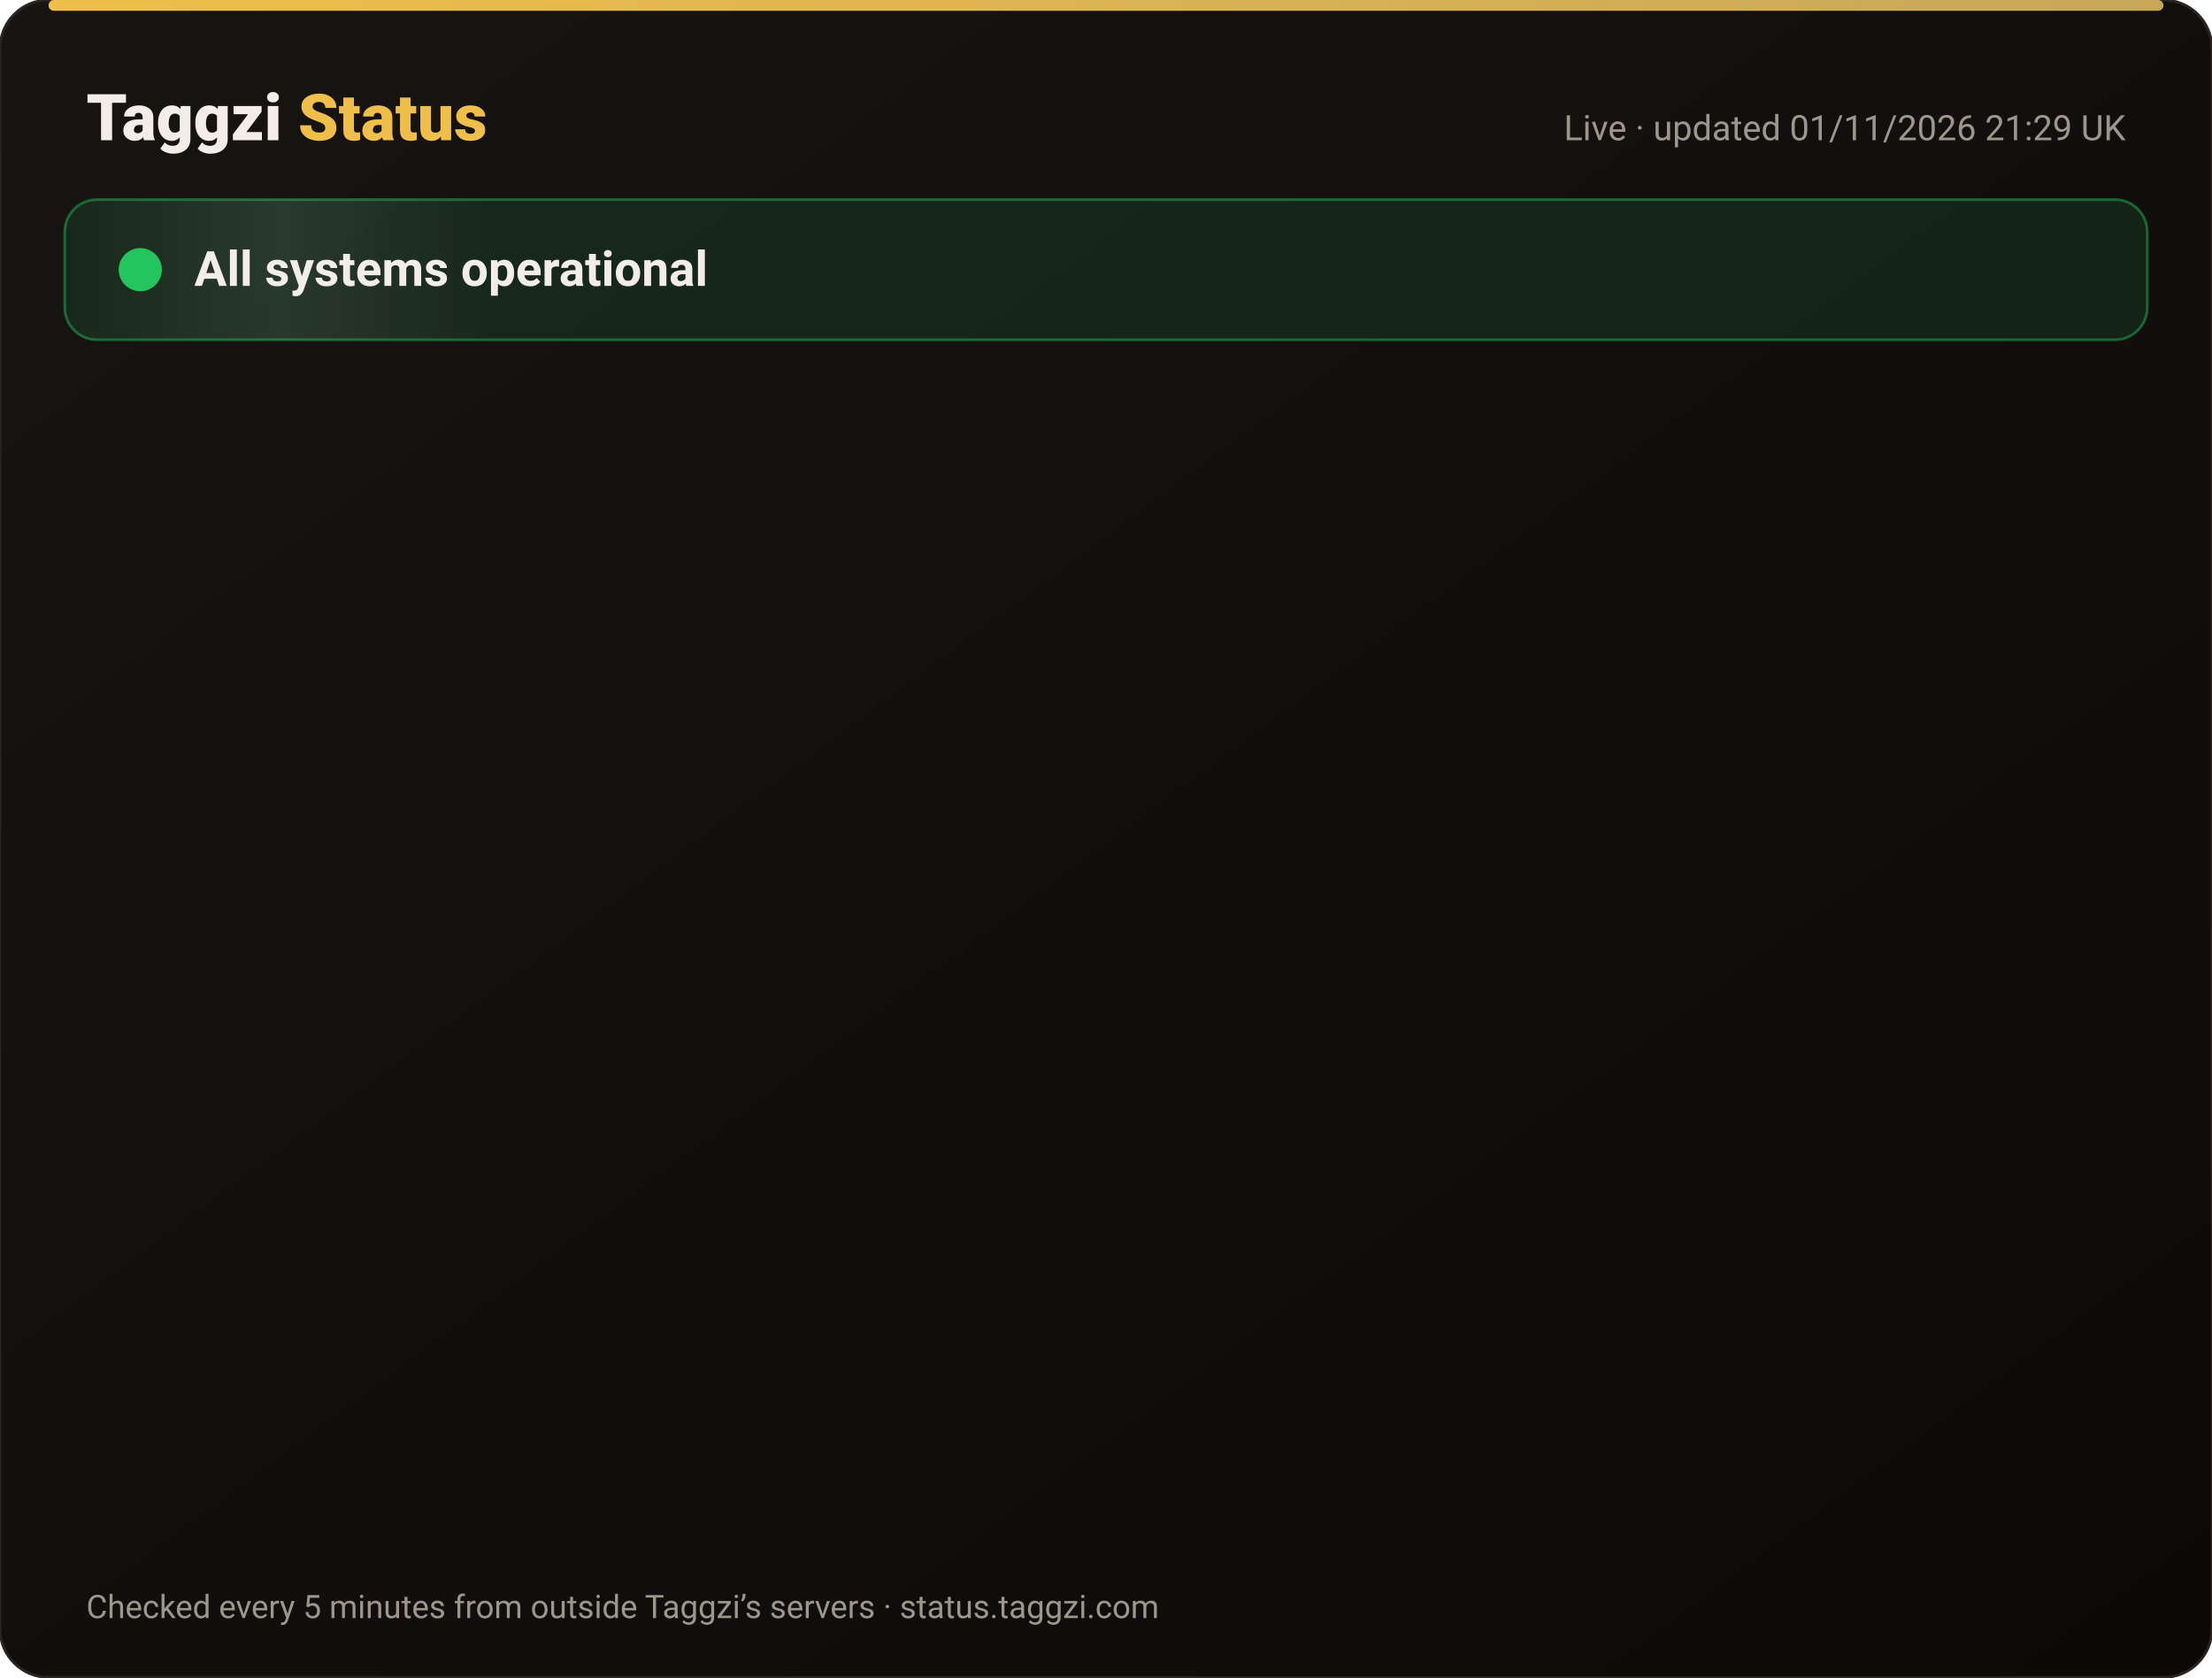
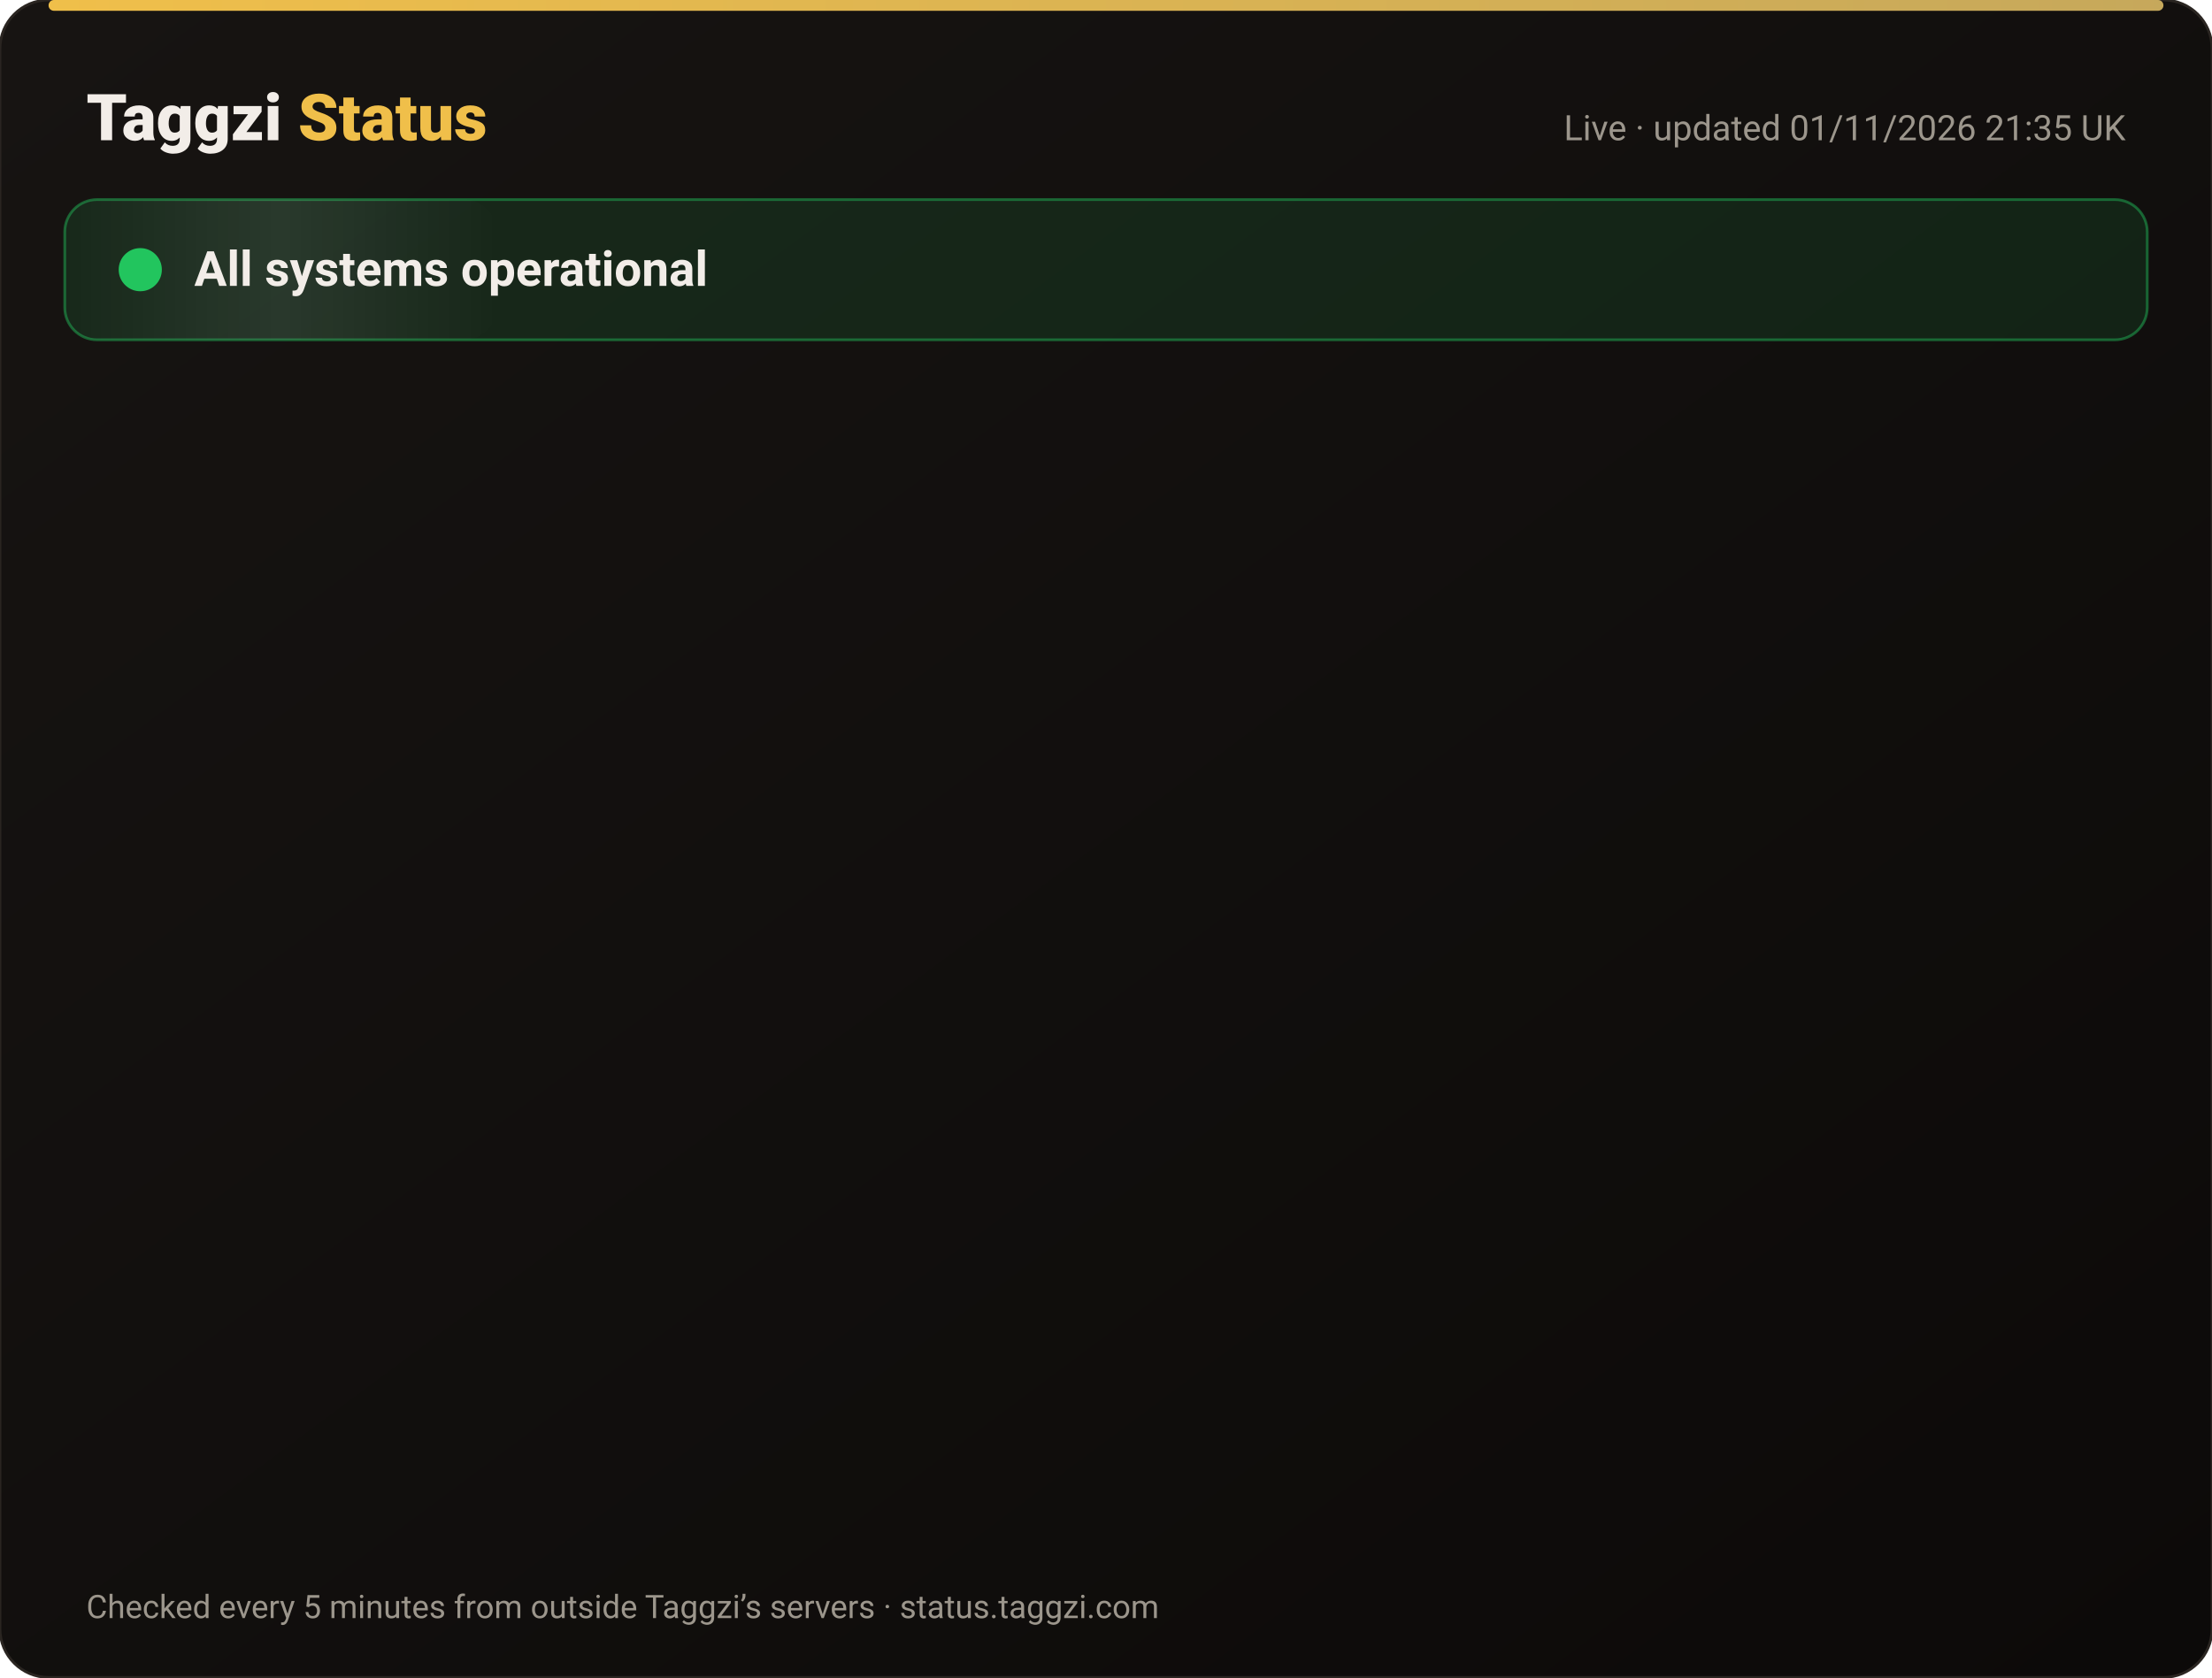
<svg xmlns="http://www.w3.org/2000/svg" width="820" height="622" viewBox="0 0 820 622" font-family="-apple-system,Segoe UI,Roboto,Helvetica,Arial,sans-serif">
  <defs>
    <linearGradient id="bg" x1="0" y1="0" x2="1" y2="1">
      <stop offset="0" stop-color="#171412" />
      <stop offset="1" stop-color="#0C0A09" />
    </linearGradient>
    <linearGradient id="gold" x1="0" x2="1">
      <stop offset="0" stop-color="#F0BF4A" />
      <stop offset="1" stop-color="#c6a85b" />
    </linearGradient>
    <linearGradient id="shine" x1="0" x2="1">
      <stop offset="0" stop-color="#fff" stop-opacity="0" />
      <stop offset=".5" stop-color="#fff" stop-opacity=".08" />
      <stop offset="1" stop-color="#fff" stop-opacity="0" />
    </linearGradient>
  </defs>
  <rect width="820" height="622" rx="18" fill="url(#bg)" stroke="#2a2521" />
  <rect x="18" y="0" width="784" height="4" rx="2" fill="url(#gold)" />
  <text x="32" y="52" font-size="24" font-weight="800" fill="#F2EDE8">Taggzi <tspan fill="#F0BF4A">Status</tspan>
  </text>
-   <text x="788" y="52" font-size="13" fill="#9C968C" text-anchor="end">Live · updated 01/11/2026 21:29 UK</text>
+   <text x="788" y="52" font-size="13" fill="#9C968C" text-anchor="end">Live · updated 01/11/2026 21:35 UK</text>
  <rect x="24" y="74" width="772" height="52" rx="12" fill="#22c55e" fill-opacity=".12" stroke="#22c55e" stroke-opacity=".45" />
  <rect x="24" y="74" width="160" height="52" rx="12" fill="url(#shine)">
    <animate attributeName="x" from="-160" to="820" dur="4s" repeatCount="indefinite" />
  </rect>
  <circle cx="52" cy="100" r="7" fill="#22c55e" />
  <circle cx="52" cy="100" r="7" fill="none" stroke="#22c55e" stroke-width="2">
    <animate attributeName="r" values="7;15;7" dur="2s" repeatCount="indefinite" />
    <animate attributeName="opacity" values=".9;0;.9" dur="2s" repeatCount="indefinite" />
  </circle>
  <text x="72" y="106" font-size="18" font-weight="700" fill="#F2EDE8">All systems operational</text>
  <g opacity="0">
    <animate attributeName="opacity" from="0" to="1" begin="0.00s" dur=".6s" fill="freeze" />
    <line x1="32" y1="188" x2="788" y2="188" stroke="#2a2521" />
    <circle cx="44" cy="166" r="6" fill="#22c55e">
      <animate attributeName="opacity" values="1;.45;1" dur="2.4s" begin="0.00s" repeatCount="indefinite" />
    </circle>
    <text x="62" y="171" font-size="15" font-weight="650" fill="#F2EDE8">Website</text>
    <text x="630" y="171" font-size="13" fill="#9C968C" text-anchor="end">99.96% uptime</text>
    <rect x="648" y="154" width="140" height="24" rx="12" fill="#22c55e" fill-opacity=".14" stroke="#22c55e" stroke-opacity=".5" />
    <text x="718" y="171" font-size="12" font-weight="700" fill="#22c55e" text-anchor="middle">Operational</text>
  </g>
  <g opacity="0">
    <animate attributeName="opacity" from="0" to="1" begin="0.15s" dur=".6s" fill="freeze" />
    <line x1="32" y1="234" x2="788" y2="234" stroke="#2a2521" />
    <circle cx="44" cy="212" r="6" fill="#22c55e">
      <animate attributeName="opacity" values="1;.45;1" dur="2.4s" begin="0.15s" repeatCount="indefinite" />
    </circle>
    <text x="62" y="217" font-size="15" font-weight="650" fill="#F2EDE8">Tag scans</text>
    <text x="630" y="217" font-size="13" fill="#9C968C" text-anchor="end">99.96% uptime</text>
    <rect x="648" y="200" width="140" height="24" rx="12" fill="#22c55e" fill-opacity=".14" stroke="#22c55e" stroke-opacity=".5" />
    <text x="718" y="217" font-size="12" font-weight="700" fill="#22c55e" text-anchor="middle">Operational</text>
  </g>
  <g opacity="0">
    <animate attributeName="opacity" from="0" to="1" begin="0.30s" dur=".6s" fill="freeze" />
    <line x1="32" y1="280" x2="788" y2="280" stroke="#2a2521" />
    <circle cx="44" cy="258" r="6" fill="#22c55e">
      <animate attributeName="opacity" values="1;.45;1" dur="2.4s" begin="0.30s" repeatCount="indefinite" />
    </circle>
    <text x="62" y="263" font-size="15" font-weight="650" fill="#F2EDE8">Manual tag lookup</text>
    <text x="630" y="263" font-size="13" fill="#9C968C" text-anchor="end">99.96% uptime</text>
    <rect x="648" y="246" width="140" height="24" rx="12" fill="#22c55e" fill-opacity=".14" stroke="#22c55e" stroke-opacity=".5" />
    <text x="718" y="263" font-size="12" font-weight="700" fill="#22c55e" text-anchor="middle">Operational</text>
  </g>
  <g opacity="0">
    <animate attributeName="opacity" from="0" to="1" begin="0.45s" dur=".6s" fill="freeze" />
    <line x1="32" y1="326" x2="788" y2="326" stroke="#2a2521" />
    <circle cx="44" cy="304" r="6" fill="#22c55e">
      <animate attributeName="opacity" values="1;.45;1" dur="2.4s" begin="0.45s" repeatCount="indefinite" />
    </circle>
    <text x="62" y="309" font-size="15" font-weight="650" fill="#F2EDE8">App &amp; login</text>
    <text x="630" y="309" font-size="13" fill="#9C968C" text-anchor="end">99.96% uptime</text>
    <rect x="648" y="292" width="140" height="24" rx="12" fill="#22c55e" fill-opacity=".14" stroke="#22c55e" stroke-opacity=".5" />
    <text x="718" y="309" font-size="12" font-weight="700" fill="#22c55e" text-anchor="middle">Operational</text>
  </g>
  <g opacity="0">
    <animate attributeName="opacity" from="0" to="1" begin="0.60s" dur=".6s" fill="freeze" />
    <line x1="32" y1="372" x2="788" y2="372" stroke="#2a2521" />
    <circle cx="44" cy="350" r="6" fill="#22c55e">
      <animate attributeName="opacity" values="1;.45;1" dur="2.4s" begin="0.60s" repeatCount="indefinite" />
    </circle>
    <text x="62" y="355" font-size="15" font-weight="650" fill="#F2EDE8">Community alerts</text>
    <text x="630" y="355" font-size="13" fill="#9C968C" text-anchor="end">99.96% uptime</text>
    <rect x="648" y="338" width="140" height="24" rx="12" fill="#22c55e" fill-opacity=".14" stroke="#22c55e" stroke-opacity=".5" />
    <text x="718" y="355" font-size="12" font-weight="700" fill="#22c55e" text-anchor="middle">Operational</text>
  </g>
  <g opacity="0">
    <animate attributeName="opacity" from="0" to="1" begin="0.75s" dur=".6s" fill="freeze" />
    <line x1="32" y1="418" x2="788" y2="418" stroke="#2a2521" />
    <circle cx="44" cy="396" r="6" fill="#22c55e">
      <animate attributeName="opacity" values="1;.45;1" dur="2.4s" begin="0.75s" repeatCount="indefinite" />
    </circle>
    <text x="62" y="401" font-size="15" font-weight="650" fill="#F2EDE8">Private calling</text>
    <text x="630" y="401" font-size="13" fill="#9C968C" text-anchor="end">99.96% uptime</text>
    <rect x="648" y="384" width="140" height="24" rx="12" fill="#22c55e" fill-opacity=".14" stroke="#22c55e" stroke-opacity=".5" />
    <text x="718" y="401" font-size="12" font-weight="700" fill="#22c55e" text-anchor="middle">Operational</text>
  </g>
  <g opacity="0">
    <animate attributeName="opacity" from="0" to="1" begin="0.90s" dur=".6s" fill="freeze" />
    <line x1="32" y1="464" x2="788" y2="464" stroke="#2a2521" />
    <circle cx="44" cy="442" r="6" fill="#22c55e">
      <animate attributeName="opacity" values="1;.45;1" dur="2.4s" begin="0.90s" repeatCount="indefinite" />
    </circle>
    <text x="62" y="447" font-size="15" font-weight="650" fill="#F2EDE8">Payments</text>
    <text x="630" y="447" font-size="13" fill="#9C968C" text-anchor="end">99.95% uptime</text>
    <rect x="648" y="430" width="140" height="24" rx="12" fill="#22c55e" fill-opacity=".14" stroke="#22c55e" stroke-opacity=".5" />
    <text x="718" y="447" font-size="12" font-weight="700" fill="#22c55e" text-anchor="middle">Operational</text>
  </g>
  <g opacity="0">
    <animate attributeName="opacity" from="0" to="1" begin="1.05s" dur=".6s" fill="freeze" />
    <line x1="32" y1="510" x2="788" y2="510" stroke="#2a2521" />
    <circle cx="44" cy="488" r="6" fill="#22c55e">
      <animate attributeName="opacity" values="1;.45;1" dur="2.4s" begin="1.05s" repeatCount="indefinite" />
    </circle>
    <text x="62" y="493" font-size="15" font-weight="650" fill="#F2EDE8">Email &amp; support</text>
    <text x="630" y="493" font-size="13" fill="#9C968C" text-anchor="end">99.96% uptime</text>
    <rect x="648" y="476" width="140" height="24" rx="12" fill="#22c55e" fill-opacity=".14" stroke="#22c55e" stroke-opacity=".5" />
    <text x="718" y="493" font-size="12" font-weight="700" fill="#22c55e" text-anchor="middle">Operational</text>
  </g>
  <g opacity="0">
    <animate attributeName="opacity" from="0" to="1" begin="1.20s" dur=".6s" fill="freeze" />
    <line x1="32" y1="556" x2="788" y2="556" stroke="#2a2521" />
    <circle cx="44" cy="534" r="6" fill="#22c55e">
      <animate attributeName="opacity" values="1;.45;1" dur="2.4s" begin="1.20s" repeatCount="indefinite" />
    </circle>
    <text x="62" y="539" font-size="15" font-weight="650" fill="#F2EDE8">Secure connection (SSL)</text>
    <text x="630" y="539" font-size="13" fill="#9C968C" text-anchor="end">100.00% uptime</text>
    <rect x="648" y="522" width="140" height="24" rx="12" fill="#22c55e" fill-opacity=".14" stroke="#22c55e" stroke-opacity=".5" />
    <text x="718" y="539" font-size="12" font-weight="700" fill="#22c55e" text-anchor="middle">Operational</text>
  </g>
  <text x="32" y="600" font-size="12" fill="#9C968C">Checked every 5 minutes from outside Taggzi’s servers · status.taggzi.com</text>
</svg>
